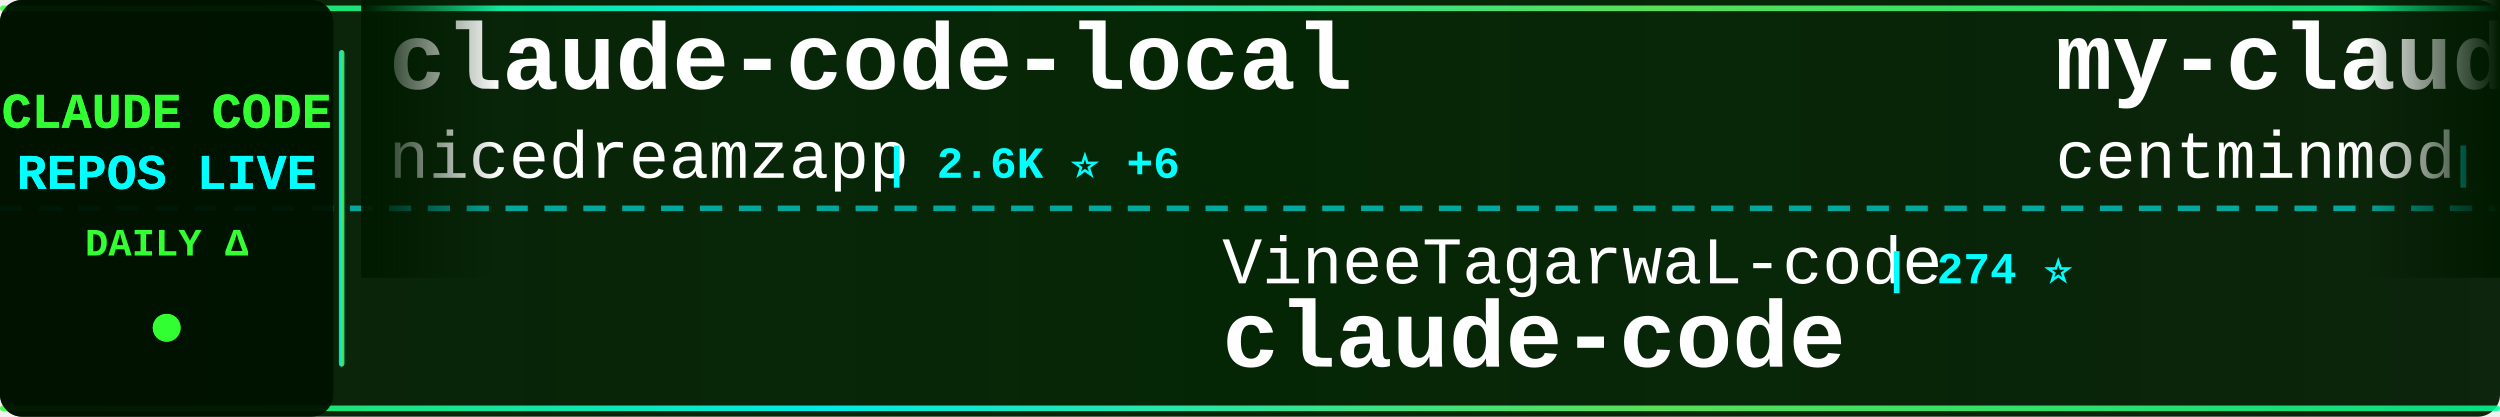
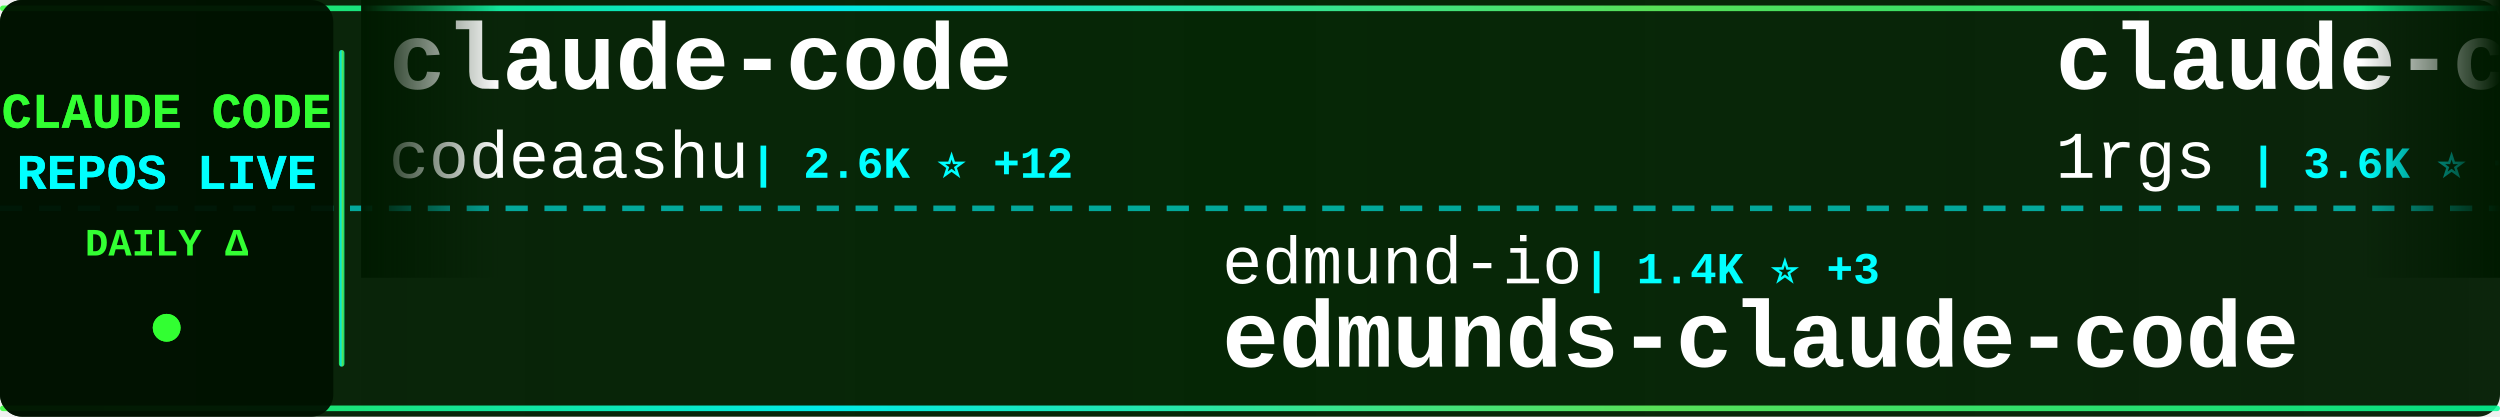
<svg xmlns="http://www.w3.org/2000/svg" width="900" height="150">
  <defs>
    <linearGradient id="tickerBg" x1="0%" y1="0%" x2="100%" y2="0%">
      <stop offset="0%" style="stop-color:#001a00;stop-opacity:0.95" />
      <stop offset="50%" style="stop-color:#002200;stop-opacity:0.98" />
      <stop offset="100%" style="stop-color:#001a00;stop-opacity:0.95" />
    </linearGradient>
    <linearGradient id="borderGrad" x1="0%" y1="0%" x2="100%" y2="0%">
      <stop offset="0%" style="stop-color:#33ff33;stop-opacity:0.85">
        <animate attributeName="stop-opacity" values="0.85;1;0.85" dur="2s" repeatCount="indefinite" />
      </stop>
      <stop offset="33%" style="stop-color:#00ffff;stop-opacity:0.9">
        <animate attributeName="stop-opacity" values="0.9;1;0.9" dur="2.2s" repeatCount="indefinite" />
      </stop>
      <stop offset="66%" style="stop-color:#66ff66;stop-opacity:0.85">
        <animate attributeName="stop-opacity" values="0.85;1;0.85" dur="1.8s" repeatCount="indefinite" />
      </stop>
      <stop offset="100%" style="stop-color:#00ff99;stop-opacity:0.85">
        <animate attributeName="stop-opacity" values="0.85;1;0.85" dur="2s" repeatCount="indefinite" />
      </stop>
    </linearGradient>
    <filter id="textGlow">
      <feGaussianBlur stdDeviation="0.1" result="coloredBlur" />
      <feMerge>
        <feMergeNode in="coloredBlur" />
        <feMergeNode in="SourceGraphic" />
      </feMerge>
    </filter>
    <filter id="metricGlow">
      <feGaussianBlur stdDeviation="0.2" result="coloredBlur" />
      <feMerge>
        <feMergeNode in="coloredBlur" />
        <feMergeNode in="SourceGraphic" />
      </feMerge>
    </filter>
    <linearGradient id="leftFade" x1="0%" y1="0%" x2="100%" y2="0%">
      <stop offset="0%" style="stop-color:#001a00;stop-opacity:1" />
      <stop offset="100%" style="stop-color:#001a00;stop-opacity:0" />
    </linearGradient>
    <linearGradient id="rightFade" x1="0%" y1="0%" x2="100%" y2="0%">
      <stop offset="0%" style="stop-color:#001a00;stop-opacity:0" />
      <stop offset="100%" style="stop-color:#001a00;stop-opacity:1" />
    </linearGradient>
  </defs>
  <rect width="900" height="150" fill="url(#tickerBg)" rx="8" />
  <rect x="0" y="2" width="900" height="2" fill="url(#borderGrad)" rx="1" />
  <rect x="0" y="146" width="900" height="2" fill="url(#borderGrad)" rx="1" />
  <line x1="0" y1="75" x2="900" y2="75" stroke="#00ffff" stroke-width="2" stroke-dasharray="8 6" opacity="0.6" />
  <rect x="0" y="0" width="120" height="150" fill="#001100" opacity="0.95" rx="8" />
  <text x="60" y="46" font-family="'Courier New', monospace" font-size="18" font-weight="bold" fill="#33ff33" text-anchor="middle" filter="url(#textGlow)">
    CLAUDE CODE
  </text>
  <text x="60" y="68" font-family="'Courier New', monospace" font-size="18" font-weight="bold" fill="#00ffff" text-anchor="middle" filter="url(#textGlow)">
    REPOS LIVE
  </text>
  <text x="60" y="92" font-family="'Courier New', monospace" font-size="14" font-weight="bold" fill="#33ff33" text-anchor="middle">
    DAILY Δ
  </text>
  <circle cx="60" cy="118" r="5" fill="#33ff33" filter="url(#metricGlow)">
    <animate attributeName="r" values="4;6;4" dur="1.5s" repeatCount="indefinite" />
    <animate attributeName="opacity" values="0.6;1;0.6" dur="1.5s" repeatCount="indefinite" />
  </circle>
  <rect x="122" y="18" width="2" height="114" fill="url(#borderGrad)" rx="1" />
  <clipPath id="tickerClip">
    <rect x="130" y="0" width="770" height="150" />
  </clipPath>
  <g clip-path="url(#tickerClip)">
    <g id="tickerItems">
      <animateTransform attributeName="transform" attributeType="XML" type="translate" from="0 0" to="-3000 0" dur="54s" repeatCount="indefinite" />
      <g transform="translate(0, 0)">
-         <text x="140" y="32" font-family="'Courier New', monospace" font-size="34" font-weight="bold" fill="#ffffff">claude-code-local</text>
-         <text x="140" y="64" font-family="'Courier New', monospace" font-size="24" font-weight="normal" fill="#ffffff" opacity="1.0">nicedreamzapp</text>
-         <text x="318" y="64" font-family="'Courier New', monospace" font-size="16" font-weight="bold" fill="#00ffff"> | 2.6K ⭐ +6</text>
+         <text x="140" y="32" font-family="'Courier New', monospace" font-size="34" font-weight="bold" fill="#ffffff">claude-code</text>
+         <text x="140" y="64" font-family="'Courier New', monospace" font-size="24" font-weight="normal" fill="#ffffff" opacity="1.0">codeaashu</text>
+         <text x="270" y="64" font-family="'Courier New', monospace" font-size="16" font-weight="bold" fill="#00ffff"> | 2.6K ⭐ +12</text>
      </g>
      <g transform="translate(300, 0)">
-         <text x="140" y="102" font-family="'Courier New', monospace" font-size="24" font-weight="normal" fill="#ffffff" opacity="1.0">VineeTagarwaL-code</text>
-         <text x="378" y="102" font-family="'Courier New', monospace" font-size="16" font-weight="bold" fill="#00ffff"> | 274 ⭐</text>
-         <text x="140" y="132" font-family="'Courier New', monospace" font-size="34" font-weight="bold" fill="#ffffff">claude-code</text>
+         <text x="140" y="102" font-family="'Courier New', monospace" font-size="24" font-weight="normal" fill="#ffffff" opacity="1.0">edmund-io</text>
+         <text x="270" y="102" font-family="'Courier New', monospace" font-size="16" font-weight="bold" fill="#00ffff"> | 1.4K ⭐ +3</text>
+         <text x="140" y="132" font-family="'Courier New', monospace" font-size="34" font-weight="bold" fill="#ffffff">edmunds-claude-code</text>
      </g>
      <g transform="translate(600, 0)">
-         <text x="140" y="32" font-family="'Courier New', monospace" font-size="34" font-weight="bold" fill="#ffffff">my-claude-code-setup</text>
-         <text x="140" y="64" font-family="'Courier New', monospace" font-size="24" font-weight="normal" fill="#ffffff" opacity="1.0">centminmod</text>
-         <text x="282" y="64" font-family="'Courier New', monospace" font-size="16" font-weight="bold" fill="#00ffff"> | 2.3K ⭐</text>
+         <text x="140" y="32" font-family="'Courier New', monospace" font-size="34" font-weight="bold" fill="#ffffff">claude-code-proxy</text>
+         <text x="140" y="64" font-family="'Courier New', monospace" font-size="24" font-weight="normal" fill="#ffffff" opacity="1.0">1rgs</text>
+         <text x="210" y="64" font-family="'Courier New', monospace" font-size="16" font-weight="bold" fill="#00ffff"> | 3.6K ⭐ +5</text>
      </g>
      <g transform="translate(900, 0)">
-         <text x="140" y="102" font-family="'Courier New', monospace" font-size="24" font-weight="normal" fill="#ffffff" opacity="1.0">alex000kim</text>
-         <text x="282" y="102" font-family="'Courier New', monospace" font-size="16" font-weight="bold" fill="#00ffff"> | 225 ⭐</text>
-         <text x="140" y="132" font-family="'Courier New', monospace" font-size="34" font-weight="bold" fill="#ffffff">claude-code</text>
+         <text x="140" y="102" font-family="'Courier New', monospace" font-size="24" font-weight="normal" fill="#ffffff" opacity="1.0">eyaltoledano</text>
+         <text x="306" y="102" font-family="'Courier New', monospace" font-size="16" font-weight="bold" fill="#00ffff"> | 27.1K ⭐ +10</text>
+         <text x="140" y="132" font-family="'Courier New', monospace" font-size="34" font-weight="bold" fill="#ffffff">claude-task-master</text>
      </g>
      <g transform="translate(1200, 0)">
-         <text x="140" y="32" font-family="'Courier New', monospace" font-size="34" font-weight="bold" fill="#ffffff">awesome-claude-code-tool...</text>
-         <text x="140" y="64" font-family="'Courier New', monospace" font-size="24" font-weight="normal" fill="#ffffff" opacity="1.0">rohitg00</text>
-         <text x="258" y="64" font-family="'Courier New', monospace" font-size="16" font-weight="bold" fill="#00ffff"> | 1.7K ⭐ +12</text>
+         <text x="140" y="32" font-family="'Courier New', monospace" font-size="34" font-weight="bold" fill="#ffffff">claude-code-source-code</text>
+         <text x="140" y="64" font-family="'Courier New', monospace" font-size="24" font-weight="normal" fill="#ffffff" opacity="1.0">777genius</text>
+         <text x="270" y="64" font-family="'Courier New', monospace" font-size="16" font-weight="bold" fill="#00ffff"> | 910 ⭐</text>
      </g>
      <g transform="translate(1500, 0)">
-         <text x="140" y="102" font-family="'Courier New', monospace" font-size="24" font-weight="normal" fill="#ffffff" opacity="1.0">xorespesp</text>
-         <text x="270" y="102" font-family="'Courier New', monospace" font-size="16" font-weight="bold" fill="#00ffff"> | 224 ⭐ +1</text>
-         <text x="140" y="132" font-family="'Courier New', monospace" font-size="34" font-weight="bold" fill="#ffffff">claude-code</text>
+         <text x="140" y="102" font-family="'Courier New', monospace" font-size="24" font-weight="normal" fill="#ffffff" opacity="1.0">shareAI-lab</text>
+         <text x="294" y="102" font-family="'Courier New', monospace" font-size="16" font-weight="bold" fill="#00ffff"> | 60.6K ⭐ +216</text>
+         <text x="140" y="132" font-family="'Courier New', monospace" font-size="34" font-weight="bold" fill="#ffffff">learn-claude-code</text>
      </g>
      <g transform="translate(1800, 0)">
-         <text x="140" y="32" font-family="'Courier New', monospace" font-size="34" font-weight="bold" fill="#ffffff">learn-claude-code</text>
-         <text x="140" y="64" font-family="'Courier New', monospace" font-size="24" font-weight="normal" fill="#ffffff" opacity="1.0">shareAI-lab</text>
-         <text x="294" y="64" font-family="'Courier New', monospace" font-size="16" font-weight="bold" fill="#00ffff"> | 60.5K ⭐ +231</text>
+         <text x="140" y="32" font-family="'Courier New', monospace" font-size="34" font-weight="bold" fill="#ffffff">claude-code-tips</text>
+         <text x="140" y="64" font-family="'Courier New', monospace" font-size="24" font-weight="normal" fill="#ffffff" opacity="1.0">ykdojo</text>
+         <text x="234" y="64" font-family="'Courier New', monospace" font-size="16" font-weight="bold" fill="#00ffff"> | 8.3K ⭐ +36</text>
      </g>
      <g transform="translate(2100, 0)">
-         <text x="140" y="102" font-family="'Courier New', monospace" font-size="24" font-weight="normal" fill="#ffffff" opacity="1.0">freestylefly</text>
-         <text x="306" y="102" font-family="'Courier New', monospace" font-size="16" font-weight="bold" fill="#00ffff"> | 124 ⭐</text>
-         <text x="140" y="132" font-family="'Courier New', monospace" font-size="34" font-weight="bold" fill="#ffffff">claude-code</text>
+         <text x="140" y="102" font-family="'Courier New', monospace" font-size="24" font-weight="normal" fill="#ffffff" opacity="1.0">Maciek-roboblog</text>
+         <text x="342" y="102" font-family="'Courier New', monospace" font-size="16" font-weight="bold" fill="#00ffff"> | 8.0K ⭐ +7</text>
+         <text x="140" y="132" font-family="'Courier New', monospace" font-size="34" font-weight="bold" fill="#ffffff">Claude-Code-Usage-Monito...</text>
      </g>
      <g transform="translate(2400, 0)">
-         <text x="140" y="32" font-family="'Courier New', monospace" font-size="34" font-weight="bold" fill="#ffffff">claude-code</text>
-         <text x="140" y="64" font-family="'Courier New', monospace" font-size="24" font-weight="normal" fill="#ffffff" opacity="1.0">lowcortisolprogrammer</text>
-         <text x="414" y="64" font-family="'Courier New', monospace" font-size="16" font-weight="bold" fill="#00ffff"> | 172 ⭐</text>
+         <text x="140" y="32" font-family="'Courier New', monospace" font-size="34" font-weight="bold" fill="#ffffff">claude-code-infrastructu...</text>
+         <text x="140" y="64" font-family="'Courier New', monospace" font-size="24" font-weight="normal" fill="#ffffff" opacity="1.0">diet103</text>
+         <text x="246" y="64" font-family="'Courier New', monospace" font-size="16" font-weight="bold" fill="#00ffff"> | 9.6K ⭐ +5</text>
      </g>
      <g transform="translate(2700, 0)">
-         <text x="140" y="102" font-family="'Courier New', monospace" font-size="24" font-weight="normal" fill="#ffffff" opacity="1.0">Yeachan-Heo</text>
-         <text x="294" y="102" font-family="'Courier New', monospace" font-size="16" font-weight="bold" fill="#00ffff"> | 33.9K ⭐ +141</text>
-         <text x="140" y="132" font-family="'Courier New', monospace" font-size="34" font-weight="bold" fill="#ffffff">oh-my-claudecode</text>
+         <text x="140" y="102" font-family="'Courier New', monospace" font-size="24" font-weight="normal" fill="#ffffff" opacity="1.0">LING71671</text>
+         <text x="270" y="102" font-family="'Courier New', monospace" font-size="16" font-weight="bold" fill="#00ffff"> | 830 ⭐ +1</text>
+         <text x="140" y="132" font-family="'Courier New', monospace" font-size="34" font-weight="bold" fill="#ffffff">Open-ClaudeCode</text>
      </g>
      <g transform="translate(3000, 0)">
-         <text x="140" y="32" font-family="'Courier New', monospace" font-size="34" font-weight="bold" fill="#ffffff">claude-code-local</text>
-         <text x="140" y="64" font-family="'Courier New', monospace" font-size="24" font-weight="normal" fill="#ffffff" opacity="1.0">nicedreamzapp</text>
-         <text x="318" y="64" font-family="'Courier New', monospace" font-size="16" font-weight="bold" fill="#00ffff"> | 2.6K ⭐ +6</text>
+         <text x="140" y="32" font-family="'Courier New', monospace" font-size="34" font-weight="bold" fill="#ffffff">claude-code</text>
+         <text x="140" y="64" font-family="'Courier New', monospace" font-size="24" font-weight="normal" fill="#ffffff" opacity="1.0">codeaashu</text>
+         <text x="270" y="64" font-family="'Courier New', monospace" font-size="16" font-weight="bold" fill="#00ffff"> | 2.6K ⭐ +12</text>
      </g>
      <g transform="translate(3300, 0)">
-         <text x="140" y="102" font-family="'Courier New', monospace" font-size="24" font-weight="normal" fill="#ffffff" opacity="1.0">VineeTagarwaL-code</text>
-         <text x="378" y="102" font-family="'Courier New', monospace" font-size="16" font-weight="bold" fill="#00ffff"> | 274 ⭐</text>
-         <text x="140" y="132" font-family="'Courier New', monospace" font-size="34" font-weight="bold" fill="#ffffff">claude-code</text>
+         <text x="140" y="102" font-family="'Courier New', monospace" font-size="24" font-weight="normal" fill="#ffffff" opacity="1.0">edmund-io</text>
+         <text x="270" y="102" font-family="'Courier New', monospace" font-size="16" font-weight="bold" fill="#00ffff"> | 1.4K ⭐ +3</text>
+         <text x="140" y="132" font-family="'Courier New', monospace" font-size="34" font-weight="bold" fill="#ffffff">edmunds-claude-code</text>
      </g>
      <g transform="translate(3600, 0)">
-         <text x="140" y="32" font-family="'Courier New', monospace" font-size="34" font-weight="bold" fill="#ffffff">my-claude-code-setup</text>
-         <text x="140" y="64" font-family="'Courier New', monospace" font-size="24" font-weight="normal" fill="#ffffff" opacity="1.0">centminmod</text>
-         <text x="282" y="64" font-family="'Courier New', monospace" font-size="16" font-weight="bold" fill="#00ffff"> | 2.3K ⭐</text>
+         <text x="140" y="32" font-family="'Courier New', monospace" font-size="34" font-weight="bold" fill="#ffffff">claude-code-proxy</text>
+         <text x="140" y="64" font-family="'Courier New', monospace" font-size="24" font-weight="normal" fill="#ffffff" opacity="1.0">1rgs</text>
+         <text x="210" y="64" font-family="'Courier New', monospace" font-size="16" font-weight="bold" fill="#00ffff"> | 3.6K ⭐ +5</text>
      </g>
      <g transform="translate(3900, 0)">
-         <text x="140" y="102" font-family="'Courier New', monospace" font-size="24" font-weight="normal" fill="#ffffff" opacity="1.0">alex000kim</text>
-         <text x="282" y="102" font-family="'Courier New', monospace" font-size="16" font-weight="bold" fill="#00ffff"> | 225 ⭐</text>
-         <text x="140" y="132" font-family="'Courier New', monospace" font-size="34" font-weight="bold" fill="#ffffff">claude-code</text>
+         <text x="140" y="102" font-family="'Courier New', monospace" font-size="24" font-weight="normal" fill="#ffffff" opacity="1.0">eyaltoledano</text>
+         <text x="306" y="102" font-family="'Courier New', monospace" font-size="16" font-weight="bold" fill="#00ffff"> | 27.1K ⭐ +10</text>
+         <text x="140" y="132" font-family="'Courier New', monospace" font-size="34" font-weight="bold" fill="#ffffff">claude-task-master</text>
      </g>
    </g>
  </g>
  <rect x="130" y="0" width="50" height="100" fill="url(#leftFade)" />
  <rect x="850" y="0" width="50" height="100" fill="url(#rightFade)" />
</svg>
